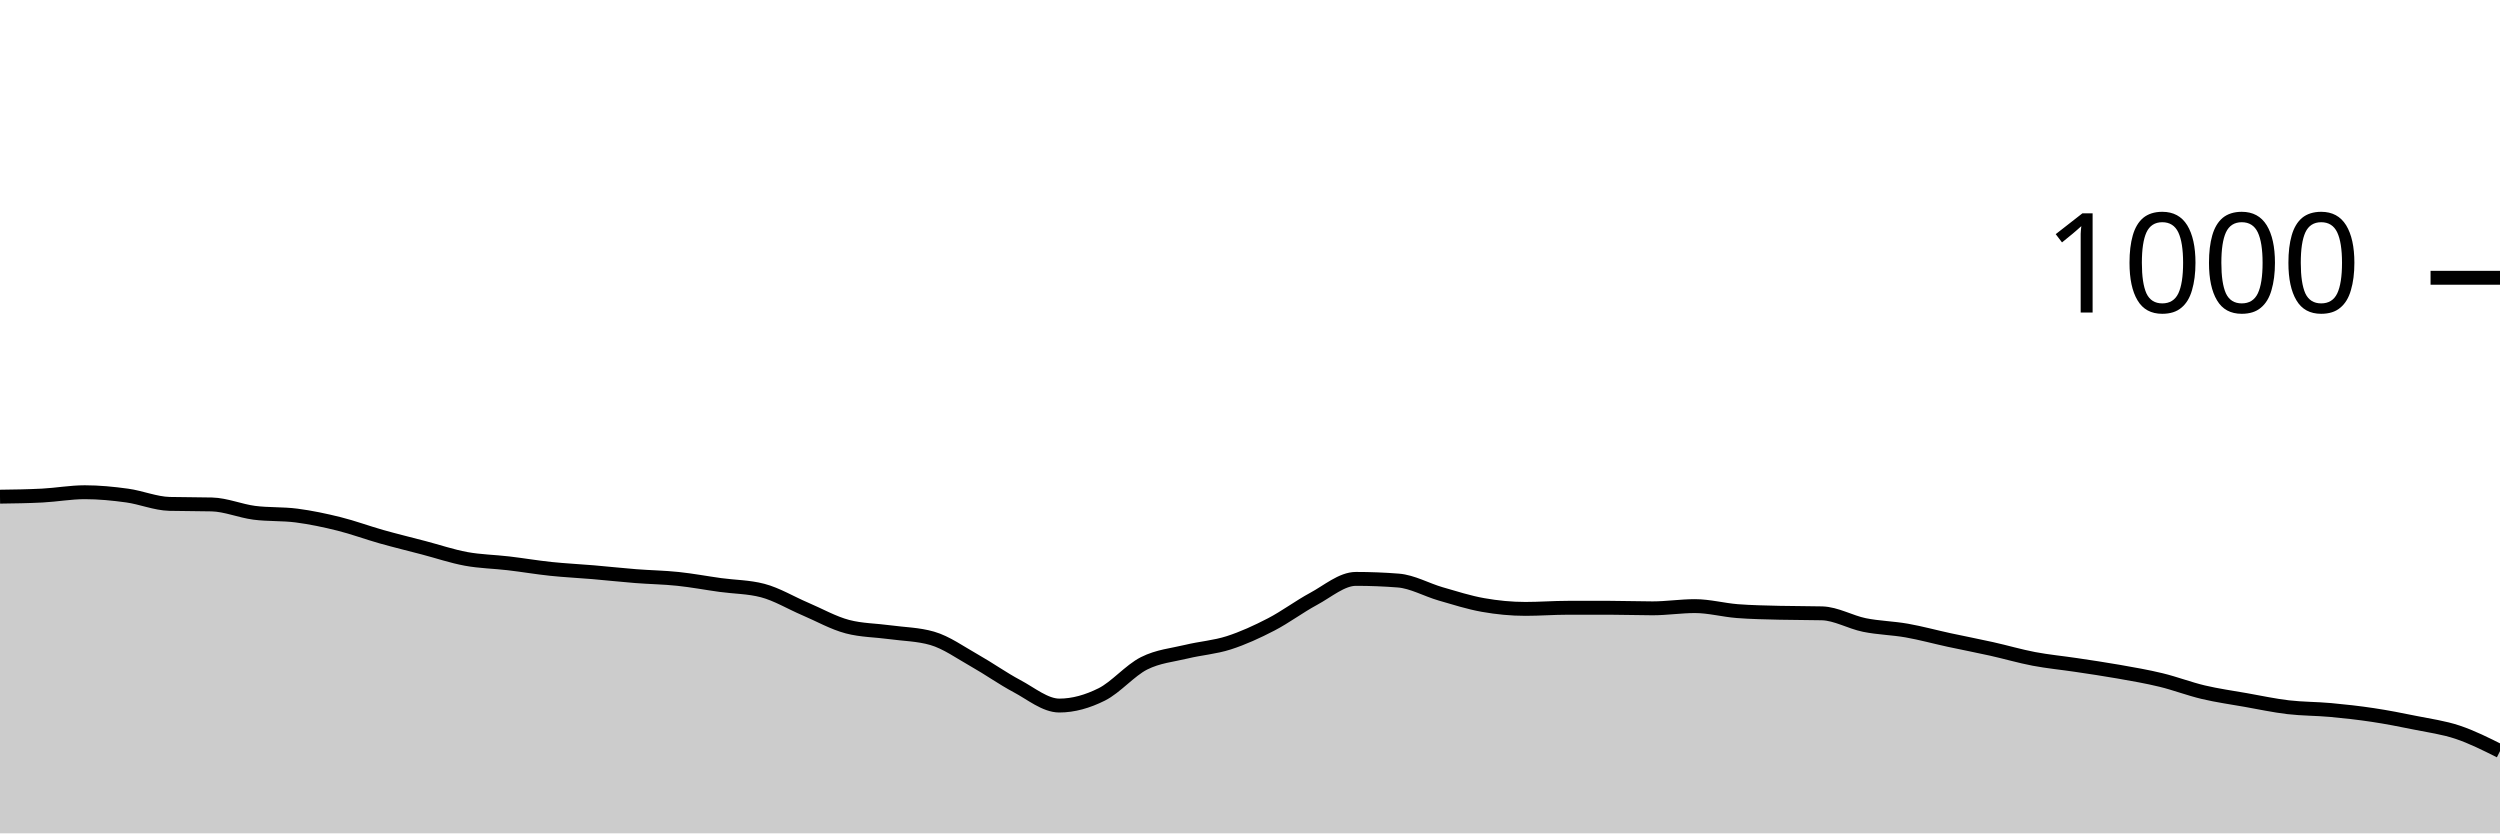
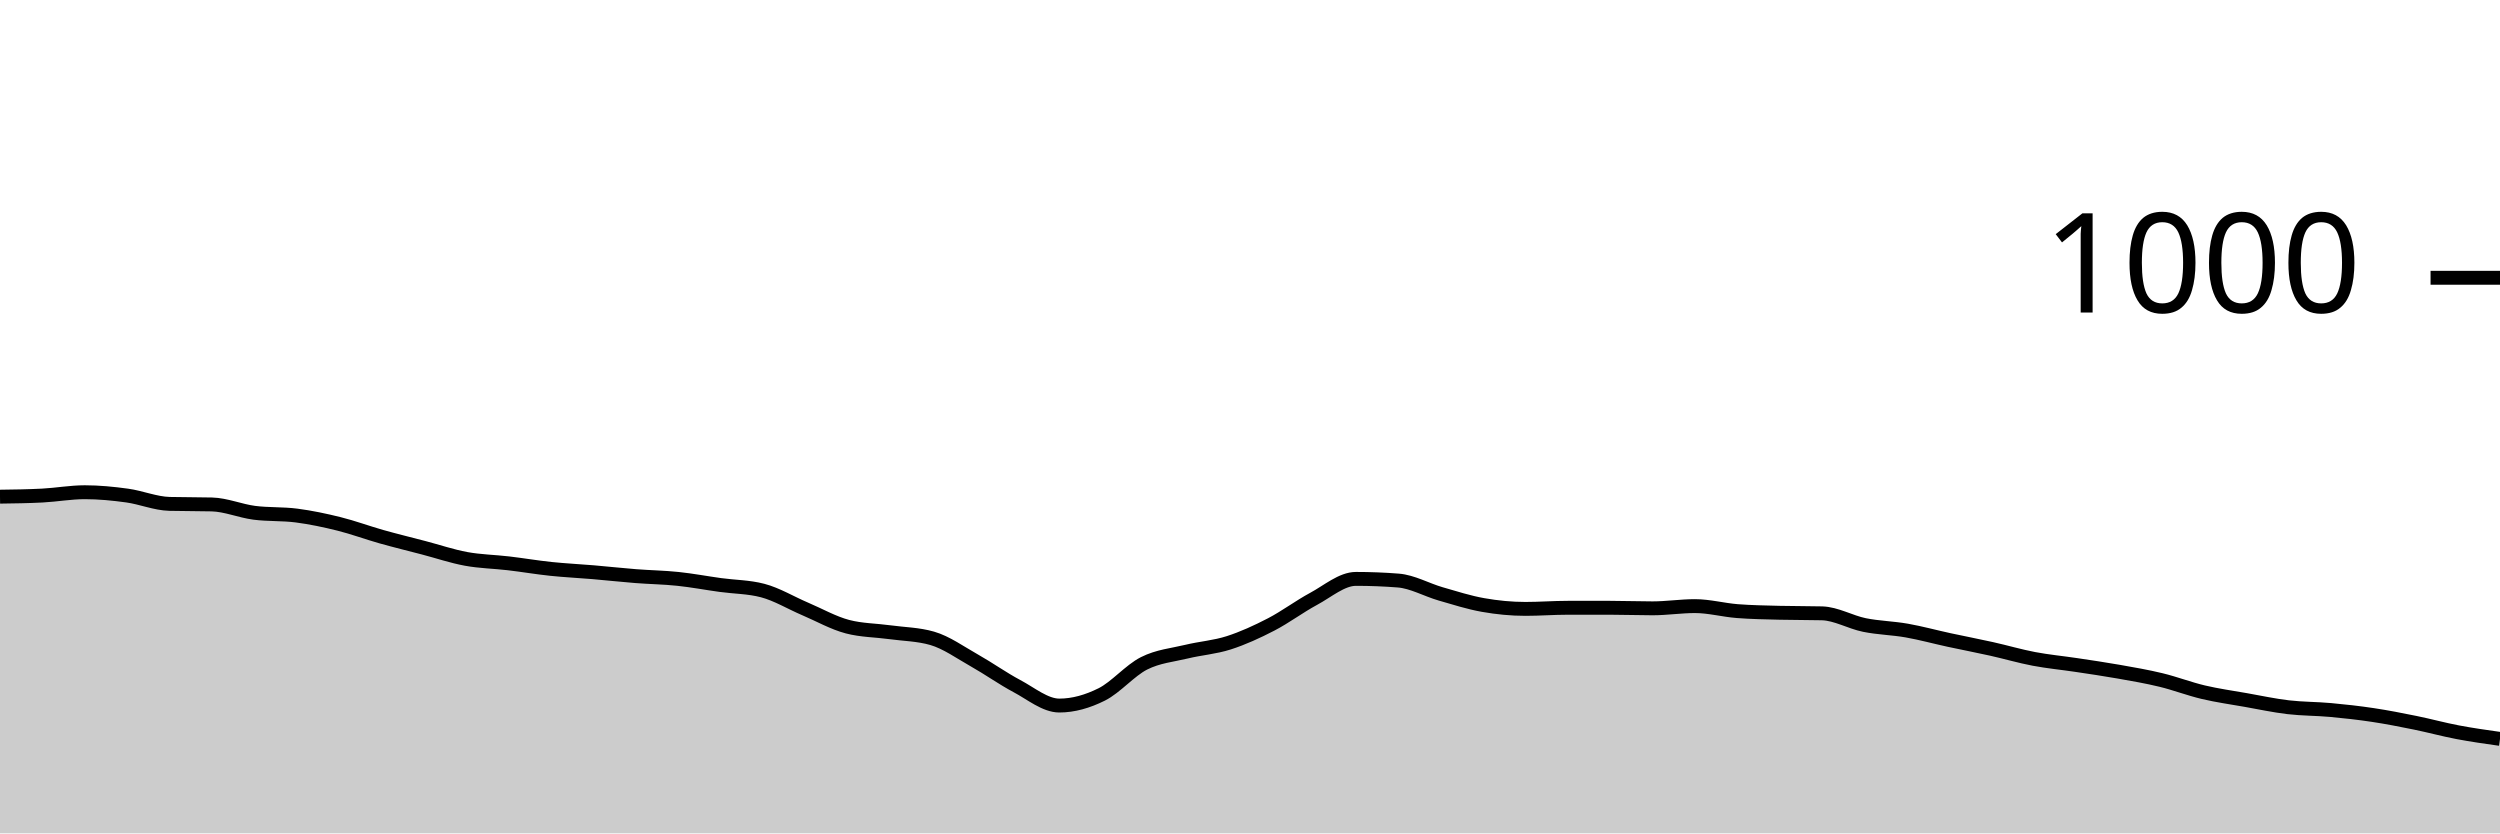
<svg xmlns="http://www.w3.org/2000/svg" viewBox="0 0 180 60">
  <g transform="translate(0,20)">
-     <path class="area" fill="rgba(0, 0, 0, 0.2)" d="M0,15.76C1.017,15.747,2.034,15.733,3.051,15.68C4.068,15.627,5.085,15.44,6.102,15.44C7.119,15.44,8.136,15.54,9.153,15.68C10.169,15.82,11.186,16.253,12.203,16.28C13.22,16.307,14.237,16.293,15.254,16.32C16.271,16.347,17.288,16.787,18.305,16.92C19.322,17.053,20.339,16.987,21.356,17.12C22.373,17.253,23.39,17.467,24.407,17.72C25.424,17.973,26.441,18.353,27.458,18.64C28.475,18.927,29.492,19.173,30.508,19.44C31.525,19.707,32.542,20.053,33.559,20.24C34.576,20.427,35.593,20.44,36.61,20.56C37.627,20.68,38.644,20.853,39.661,20.96C40.678,21.067,41.695,21.113,42.712,21.2C43.729,21.287,44.746,21.4,45.763,21.48C46.78,21.56,47.797,21.573,48.814,21.68C49.831,21.787,50.847,21.98,51.864,22.12C52.881,22.26,53.898,22.253,54.915,22.52C55.932,22.787,56.949,23.407,57.966,23.84C58.983,24.273,60,24.853,61.017,25.12C62.034,25.387,63.051,25.38,64.068,25.52C65.085,25.66,66.102,25.667,67.119,25.96C68.136,26.253,69.153,26.987,70.169,27.56C71.186,28.133,72.203,28.86,73.22,29.4C74.237,29.94,75.254,30.8,76.271,30.8C77.288,30.8,78.305,30.507,79.322,30C80.339,29.493,81.356,28.273,82.373,27.76C83.39,27.247,84.407,27.167,85.424,26.92C86.441,26.673,87.458,26.607,88.475,26.28C89.492,25.953,90.508,25.487,91.525,24.96C92.542,24.433,93.559,23.667,94.576,23.12C95.593,22.573,96.61,21.68,97.627,21.68C98.644,21.68,99.661,21.72,100.678,21.8C101.695,21.88,102.712,22.467,103.729,22.76C104.746,23.053,105.763,23.38,106.78,23.56C107.797,23.74,108.814,23.84,109.831,23.84C110.847,23.84,111.864,23.76,112.881,23.76C113.898,23.76,114.915,23.76,115.932,23.76C116.949,23.76,117.966,23.8,118.983,23.8C120,23.8,121.017,23.64,122.034,23.64C123.051,23.64,124.068,23.92,125.085,24C126.102,24.08,127.119,24.093,128.136,24.12C129.153,24.147,130.169,24.133,131.186,24.16C132.203,24.187,133.22,24.793,134.237,25C135.254,25.207,136.271,25.22,137.288,25.4C138.305,25.58,139.322,25.86,140.339,26.08C141.356,26.3,142.373,26.493,143.39,26.72C144.407,26.947,145.424,27.247,146.441,27.44C147.458,27.633,148.475,27.727,149.492,27.88C150.508,28.033,151.525,28.18,152.542,28.36C153.559,28.54,154.576,28.713,155.593,28.96C156.61,29.207,157.627,29.6,158.644,29.84C159.661,30.08,160.678,30.22,161.695,30.4C162.712,30.58,163.729,30.8,164.746,30.92C165.763,31.04,166.78,31.027,167.797,31.12C168.814,31.213,169.831,31.327,170.847,31.48C171.864,31.633,172.881,31.833,173.898,32.04C174.915,32.247,175.932,32.38,176.949,32.72C177.966,33.06,178.983,33.57,180,34.08L180,40C178.983,40,177.966,40,176.949,40C175.932,40,174.915,40,173.898,40C172.881,40,171.864,40,170.847,40C169.831,40,168.814,40,167.797,40C166.78,40,165.763,40,164.746,40C163.729,40,162.712,40,161.695,40C160.678,40,159.661,40,158.644,40C157.627,40,156.61,40,155.593,40C154.576,40,153.559,40,152.542,40C151.525,40,150.508,40,149.492,40C148.475,40,147.458,40,146.441,40C145.424,40,144.407,40,143.39,40C142.373,40,141.356,40,140.339,40C139.322,40,138.305,40,137.288,40C136.271,40,135.254,40,134.237,40C133.22,40,132.203,40,131.186,40C130.169,40,129.153,40,128.136,40C127.119,40,126.102,40,125.085,40C124.068,40,123.051,40,122.034,40C121.017,40,120,40,118.983,40C117.966,40,116.949,40,115.932,40C114.915,40,113.898,40,112.881,40C111.864,40,110.847,40,109.831,40C108.814,40,107.797,40,106.78,40C105.763,40,104.746,40,103.729,40C102.712,40,101.695,40,100.678,40C99.661,40,98.644,40,97.627,40C96.61,40,95.593,40,94.576,40C93.559,40,92.542,40,91.525,40C90.508,40,89.492,40,88.475,40C87.458,40,86.441,40,85.424,40C84.407,40,83.39,40,82.373,40C81.356,40,80.339,40,79.322,40C78.305,40,77.288,40,76.271,40C75.254,40,74.237,40,73.22,40C72.203,40,71.186,40,70.169,40C69.153,40,68.136,40,67.119,40C66.102,40,65.085,40,64.068,40C63.051,40,62.034,40,61.017,40C60,40,58.983,40,57.966,40C56.949,40,55.932,40,54.915,40C53.898,40,52.881,40,51.864,40C50.847,40,49.831,40,48.814,40C47.797,40,46.78,40,45.763,40C44.746,40,43.729,40,42.712,40C41.695,40,40.678,40,39.661,40C38.644,40,37.627,40,36.61,40C35.593,40,34.576,40,33.559,40C32.542,40,31.525,40,30.508,40C29.492,40,28.475,40,27.458,40C26.441,40,25.424,40,24.407,40C23.39,40,22.373,40,21.356,40C20.339,40,19.322,40,18.305,40C17.288,40,16.271,40,15.254,40C14.237,40,13.22,40,12.203,40C11.186,40,10.169,40,9.153,40C8.136,40,7.119,40,6.102,40C5.085,40,4.068,40,3.051,40C2.034,40,1.017,40,0,40Z" />
-     <path class="line" stroke="black" fill="none" d="M0,15.76C1.017,15.747,2.034,15.733,3.051,15.68C4.068,15.627,5.085,15.44,6.102,15.44C7.119,15.44,8.136,15.54,9.153,15.68C10.169,15.82,11.186,16.253,12.203,16.28C13.22,16.307,14.237,16.293,15.254,16.32C16.271,16.347,17.288,16.787,18.305,16.92C19.322,17.053,20.339,16.987,21.356,17.12C22.373,17.253,23.39,17.467,24.407,17.72C25.424,17.973,26.441,18.353,27.458,18.64C28.475,18.927,29.492,19.173,30.508,19.44C31.525,19.707,32.542,20.053,33.559,20.24C34.576,20.427,35.593,20.44,36.61,20.56C37.627,20.68,38.644,20.853,39.661,20.96C40.678,21.067,41.695,21.113,42.712,21.2C43.729,21.287,44.746,21.4,45.763,21.48C46.78,21.56,47.797,21.573,48.814,21.68C49.831,21.787,50.847,21.98,51.864,22.12C52.881,22.26,53.898,22.253,54.915,22.52C55.932,22.787,56.949,23.407,57.966,23.84C58.983,24.273,60,24.853,61.017,25.12C62.034,25.387,63.051,25.38,64.068,25.52C65.085,25.66,66.102,25.667,67.119,25.96C68.136,26.253,69.153,26.987,70.169,27.56C71.186,28.133,72.203,28.86,73.22,29.4C74.237,29.94,75.254,30.8,76.271,30.8C77.288,30.8,78.305,30.507,79.322,30C80.339,29.493,81.356,28.273,82.373,27.76C83.39,27.247,84.407,27.167,85.424,26.92C86.441,26.673,87.458,26.607,88.475,26.28C89.492,25.953,90.508,25.487,91.525,24.96C92.542,24.433,93.559,23.667,94.576,23.12C95.593,22.573,96.61,21.68,97.627,21.68C98.644,21.68,99.661,21.72,100.678,21.8C101.695,21.88,102.712,22.467,103.729,22.76C104.746,23.053,105.763,23.38,106.78,23.56C107.797,23.74,108.814,23.84,109.831,23.84C110.847,23.84,111.864,23.76,112.881,23.76C113.898,23.76,114.915,23.76,115.932,23.76C116.949,23.76,117.966,23.8,118.983,23.8C120,23.8,121.017,23.64,122.034,23.64C123.051,23.64,124.068,23.92,125.085,24C126.102,24.08,127.119,24.093,128.136,24.12C129.153,24.147,130.169,24.133,131.186,24.16C132.203,24.187,133.22,24.793,134.237,25C135.254,25.207,136.271,25.22,137.288,25.4C138.305,25.58,139.322,25.86,140.339,26.08C141.356,26.3,142.373,26.493,143.39,26.72C144.407,26.947,145.424,27.247,146.441,27.44C147.458,27.633,148.475,27.727,149.492,27.88C150.508,28.033,151.525,28.18,152.542,28.36C153.559,28.54,154.576,28.713,155.593,28.96C156.61,29.207,157.627,29.6,158.644,29.84C159.661,30.08,160.678,30.22,161.695,30.4C162.712,30.58,163.729,30.8,164.746,30.92C165.763,31.04,166.78,31.027,167.797,31.12C168.814,31.213,169.831,31.327,170.847,31.48C171.864,31.633,172.881,31.833,173.898,32.04C174.915,32.247,175.932,32.38,176.949,32.72C177.966,33.06,178.983,33.57,180,34.08" />
+     <path class="area" fill="rgba(0, 0, 0, 0.2)" d="M0,15.76C1.017,15.747,2.034,15.733,3.051,15.68C4.068,15.627,5.085,15.44,6.102,15.44C7.119,15.44,8.136,15.54,9.153,15.68C10.169,15.82,11.186,16.253,12.203,16.28C13.22,16.307,14.237,16.293,15.254,16.32C16.271,16.347,17.288,16.787,18.305,16.92C19.322,17.053,20.339,16.987,21.356,17.12C22.373,17.253,23.39,17.467,24.407,17.72C25.424,17.973,26.441,18.353,27.458,18.64C28.475,18.927,29.492,19.173,30.508,19.44C31.525,19.707,32.542,20.053,33.559,20.24C34.576,20.427,35.593,20.44,36.61,20.56C37.627,20.68,38.644,20.853,39.661,20.96C40.678,21.067,41.695,21.113,42.712,21.2C43.729,21.287,44.746,21.4,45.763,21.48C46.78,21.56,47.797,21.573,48.814,21.68C49.831,21.787,50.847,21.98,51.864,22.12C52.881,22.26,53.898,22.253,54.915,22.52C55.932,22.787,56.949,23.407,57.966,23.84C58.983,24.273,60,24.853,61.017,25.12C62.034,25.387,63.051,25.38,64.068,25.52C65.085,25.66,66.102,25.667,67.119,25.96C68.136,26.253,69.153,26.987,70.169,27.56C71.186,28.133,72.203,28.86,73.22,29.4C74.237,29.94,75.254,30.8,76.271,30.8C77.288,30.8,78.305,30.507,79.322,30C80.339,29.493,81.356,28.273,82.373,27.76C83.39,27.247,84.407,27.167,85.424,26.92C86.441,26.673,87.458,26.607,88.475,26.28C89.492,25.953,90.508,25.487,91.525,24.96C92.542,24.433,93.559,23.667,94.576,23.12C95.593,22.573,96.61,21.68,97.627,21.68C98.644,21.68,99.661,21.72,100.678,21.8C101.695,21.88,102.712,22.467,103.729,22.76C104.746,23.053,105.763,23.38,106.78,23.56C107.797,23.74,108.814,23.84,109.831,23.84C110.847,23.84,111.864,23.76,112.881,23.76C113.898,23.76,114.915,23.76,115.932,23.76C116.949,23.76,117.966,23.8,118.983,23.8C120,23.8,121.017,23.64,122.034,23.64C123.051,23.64,124.068,23.92,125.085,24C126.102,24.08,127.119,24.093,128.136,24.12C129.153,24.147,130.169,24.133,131.186,24.16C132.203,24.187,133.22,24.793,134.237,25C135.254,25.207,136.271,25.22,137.288,25.4C138.305,25.58,139.322,25.86,140.339,26.08C141.356,26.3,142.373,26.493,143.39,26.72C144.407,26.947,145.424,27.247,146.441,27.44C147.458,27.633,148.475,27.727,149.492,27.88C150.508,28.033,151.525,28.18,152.542,28.36C153.559,28.54,154.576,28.713,155.593,28.96C156.61,29.207,157.627,29.6,158.644,29.84C159.661,30.08,160.678,30.22,161.695,30.4C162.712,30.58,163.729,30.8,164.746,30.92C165.763,31.04,166.78,31.027,167.797,31.12C168.814,31.213,169.831,31.327,170.847,31.48C171.864,31.633,172.881,31.833,173.898,32.04C174.915,32.247,175.932,32.527,176.949,32.72C177.966,32.913,178.983,33.057,180,33.2L180,40C178.983,40,177.966,40,176.949,40C175.932,40,174.915,40,173.898,40C172.881,40,171.864,40,170.847,40C169.831,40,168.814,40,167.797,40C166.78,40,165.763,40,164.746,40C163.729,40,162.712,40,161.695,40C160.678,40,159.661,40,158.644,40C157.627,40,156.61,40,155.593,40C154.576,40,153.559,40,152.542,40C151.525,40,150.508,40,149.492,40C148.475,40,147.458,40,146.441,40C145.424,40,144.407,40,143.39,40C142.373,40,141.356,40,140.339,40C139.322,40,138.305,40,137.288,40C136.271,40,135.254,40,134.237,40C133.22,40,132.203,40,131.186,40C130.169,40,129.153,40,128.136,40C127.119,40,126.102,40,125.085,40C124.068,40,123.051,40,122.034,40C121.017,40,120,40,118.983,40C117.966,40,116.949,40,115.932,40C114.915,40,113.898,40,112.881,40C111.864,40,110.847,40,109.831,40C108.814,40,107.797,40,106.78,40C105.763,40,104.746,40,103.729,40C102.712,40,101.695,40,100.678,40C99.661,40,98.644,40,97.627,40C96.61,40,95.593,40,94.576,40C93.559,40,92.542,40,91.525,40C90.508,40,89.492,40,88.475,40C87.458,40,86.441,40,85.424,40C84.407,40,83.39,40,82.373,40C81.356,40,80.339,40,79.322,40C78.305,40,77.288,40,76.271,40C75.254,40,74.237,40,73.22,40C72.203,40,71.186,40,70.169,40C69.153,40,68.136,40,67.119,40C66.102,40,65.085,40,64.068,40C63.051,40,62.034,40,61.017,40C60,40,58.983,40,57.966,40C56.949,40,55.932,40,54.915,40C53.898,40,52.881,40,51.864,40C50.847,40,49.831,40,48.814,40C47.797,40,46.78,40,45.763,40C44.746,40,43.729,40,42.712,40C41.695,40,40.678,40,39.661,40C38.644,40,37.627,40,36.61,40C35.593,40,34.576,40,33.559,40C32.542,40,31.525,40,30.508,40C29.492,40,28.475,40,27.458,40C26.441,40,25.424,40,24.407,40C23.39,40,22.373,40,21.356,40C20.339,40,19.322,40,18.305,40C17.288,40,16.271,40,15.254,40C14.237,40,13.22,40,12.203,40C11.186,40,10.169,40,9.153,40C8.136,40,7.119,40,6.102,40C5.085,40,4.068,40,3.051,40C2.034,40,1.017,40,0,40Z" />
+     <path class="line" stroke="black" fill="none" d="M0,15.76C1.017,15.747,2.034,15.733,3.051,15.68C4.068,15.627,5.085,15.44,6.102,15.44C7.119,15.44,8.136,15.54,9.153,15.68C10.169,15.82,11.186,16.253,12.203,16.28C13.22,16.307,14.237,16.293,15.254,16.32C16.271,16.347,17.288,16.787,18.305,16.92C19.322,17.053,20.339,16.987,21.356,17.12C22.373,17.253,23.39,17.467,24.407,17.72C25.424,17.973,26.441,18.353,27.458,18.64C28.475,18.927,29.492,19.173,30.508,19.44C31.525,19.707,32.542,20.053,33.559,20.24C34.576,20.427,35.593,20.44,36.61,20.56C37.627,20.68,38.644,20.853,39.661,20.96C40.678,21.067,41.695,21.113,42.712,21.2C43.729,21.287,44.746,21.4,45.763,21.48C46.78,21.56,47.797,21.573,48.814,21.68C49.831,21.787,50.847,21.98,51.864,22.12C52.881,22.26,53.898,22.253,54.915,22.52C55.932,22.787,56.949,23.407,57.966,23.84C58.983,24.273,60,24.853,61.017,25.12C62.034,25.387,63.051,25.38,64.068,25.52C65.085,25.66,66.102,25.667,67.119,25.96C68.136,26.253,69.153,26.987,70.169,27.56C71.186,28.133,72.203,28.86,73.22,29.4C74.237,29.94,75.254,30.8,76.271,30.8C77.288,30.8,78.305,30.507,79.322,30C80.339,29.493,81.356,28.273,82.373,27.76C83.39,27.247,84.407,27.167,85.424,26.92C86.441,26.673,87.458,26.607,88.475,26.28C89.492,25.953,90.508,25.487,91.525,24.96C92.542,24.433,93.559,23.667,94.576,23.12C95.593,22.573,96.61,21.68,97.627,21.68C98.644,21.68,99.661,21.72,100.678,21.8C101.695,21.88,102.712,22.467,103.729,22.76C104.746,23.053,105.763,23.38,106.78,23.56C107.797,23.74,108.814,23.84,109.831,23.84C110.847,23.84,111.864,23.76,112.881,23.76C113.898,23.76,114.915,23.76,115.932,23.76C116.949,23.76,117.966,23.8,118.983,23.8C120,23.8,121.017,23.64,122.034,23.64C123.051,23.64,124.068,23.92,125.085,24C126.102,24.08,127.119,24.093,128.136,24.12C129.153,24.147,130.169,24.133,131.186,24.16C132.203,24.187,133.22,24.793,134.237,25C135.254,25.207,136.271,25.22,137.288,25.4C138.305,25.58,139.322,25.86,140.339,26.08C141.356,26.3,142.373,26.493,143.39,26.72C144.407,26.947,145.424,27.247,146.441,27.44C147.458,27.633,148.475,27.727,149.492,27.88C150.508,28.033,151.525,28.18,152.542,28.36C153.559,28.54,154.576,28.713,155.593,28.96C156.61,29.207,157.627,29.6,158.644,29.84C159.661,30.08,160.678,30.22,161.695,30.4C162.712,30.58,163.729,30.8,164.746,30.92C165.763,31.04,166.78,31.027,167.797,31.12C168.814,31.213,169.831,31.327,170.847,31.48C171.864,31.633,172.881,31.833,173.898,32.04C174.915,32.247,175.932,32.527,176.949,32.72C177.966,32.913,178.983,33.057,180,33.2" />
    <path class="axis-ceiling" stroke-width="1" stroke="black" fill="none" d="M175,0L180,0" />
    <text class="axis-ceiling-label" font-family="sans-serif" text-anchor="end" font-size="10px" x="170" y="2.5">1000</text>
  </g>
</svg>
